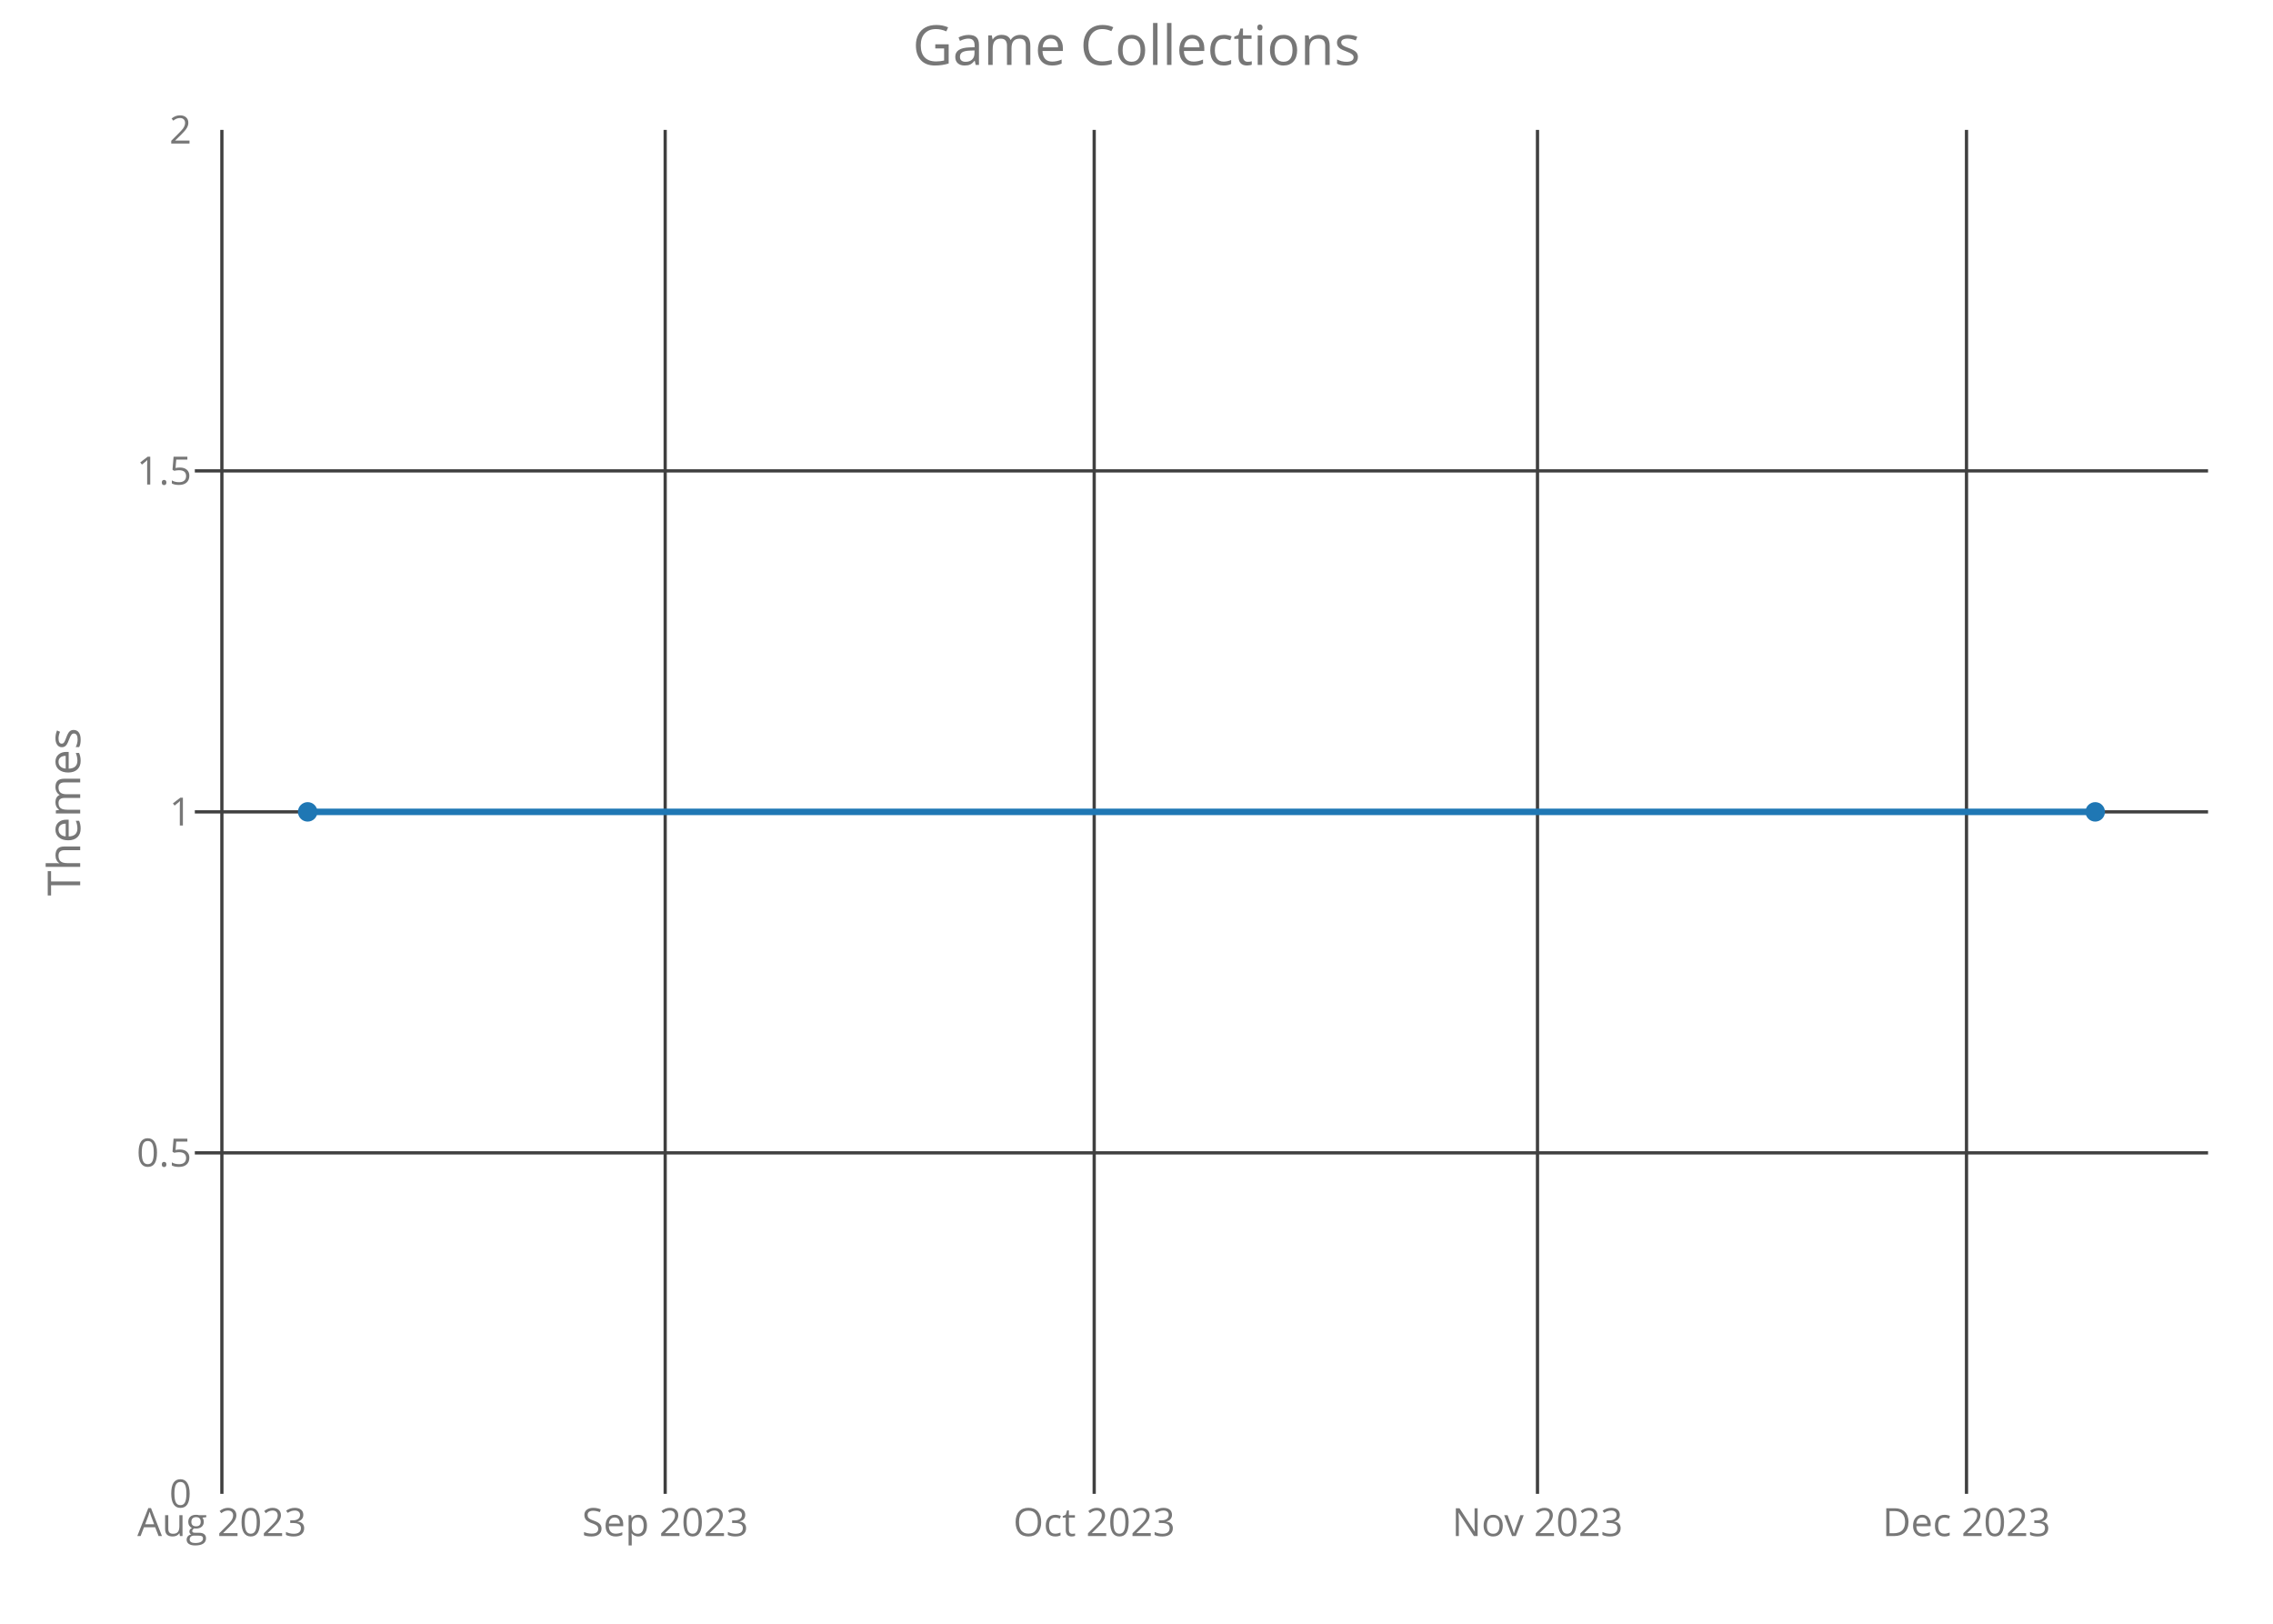
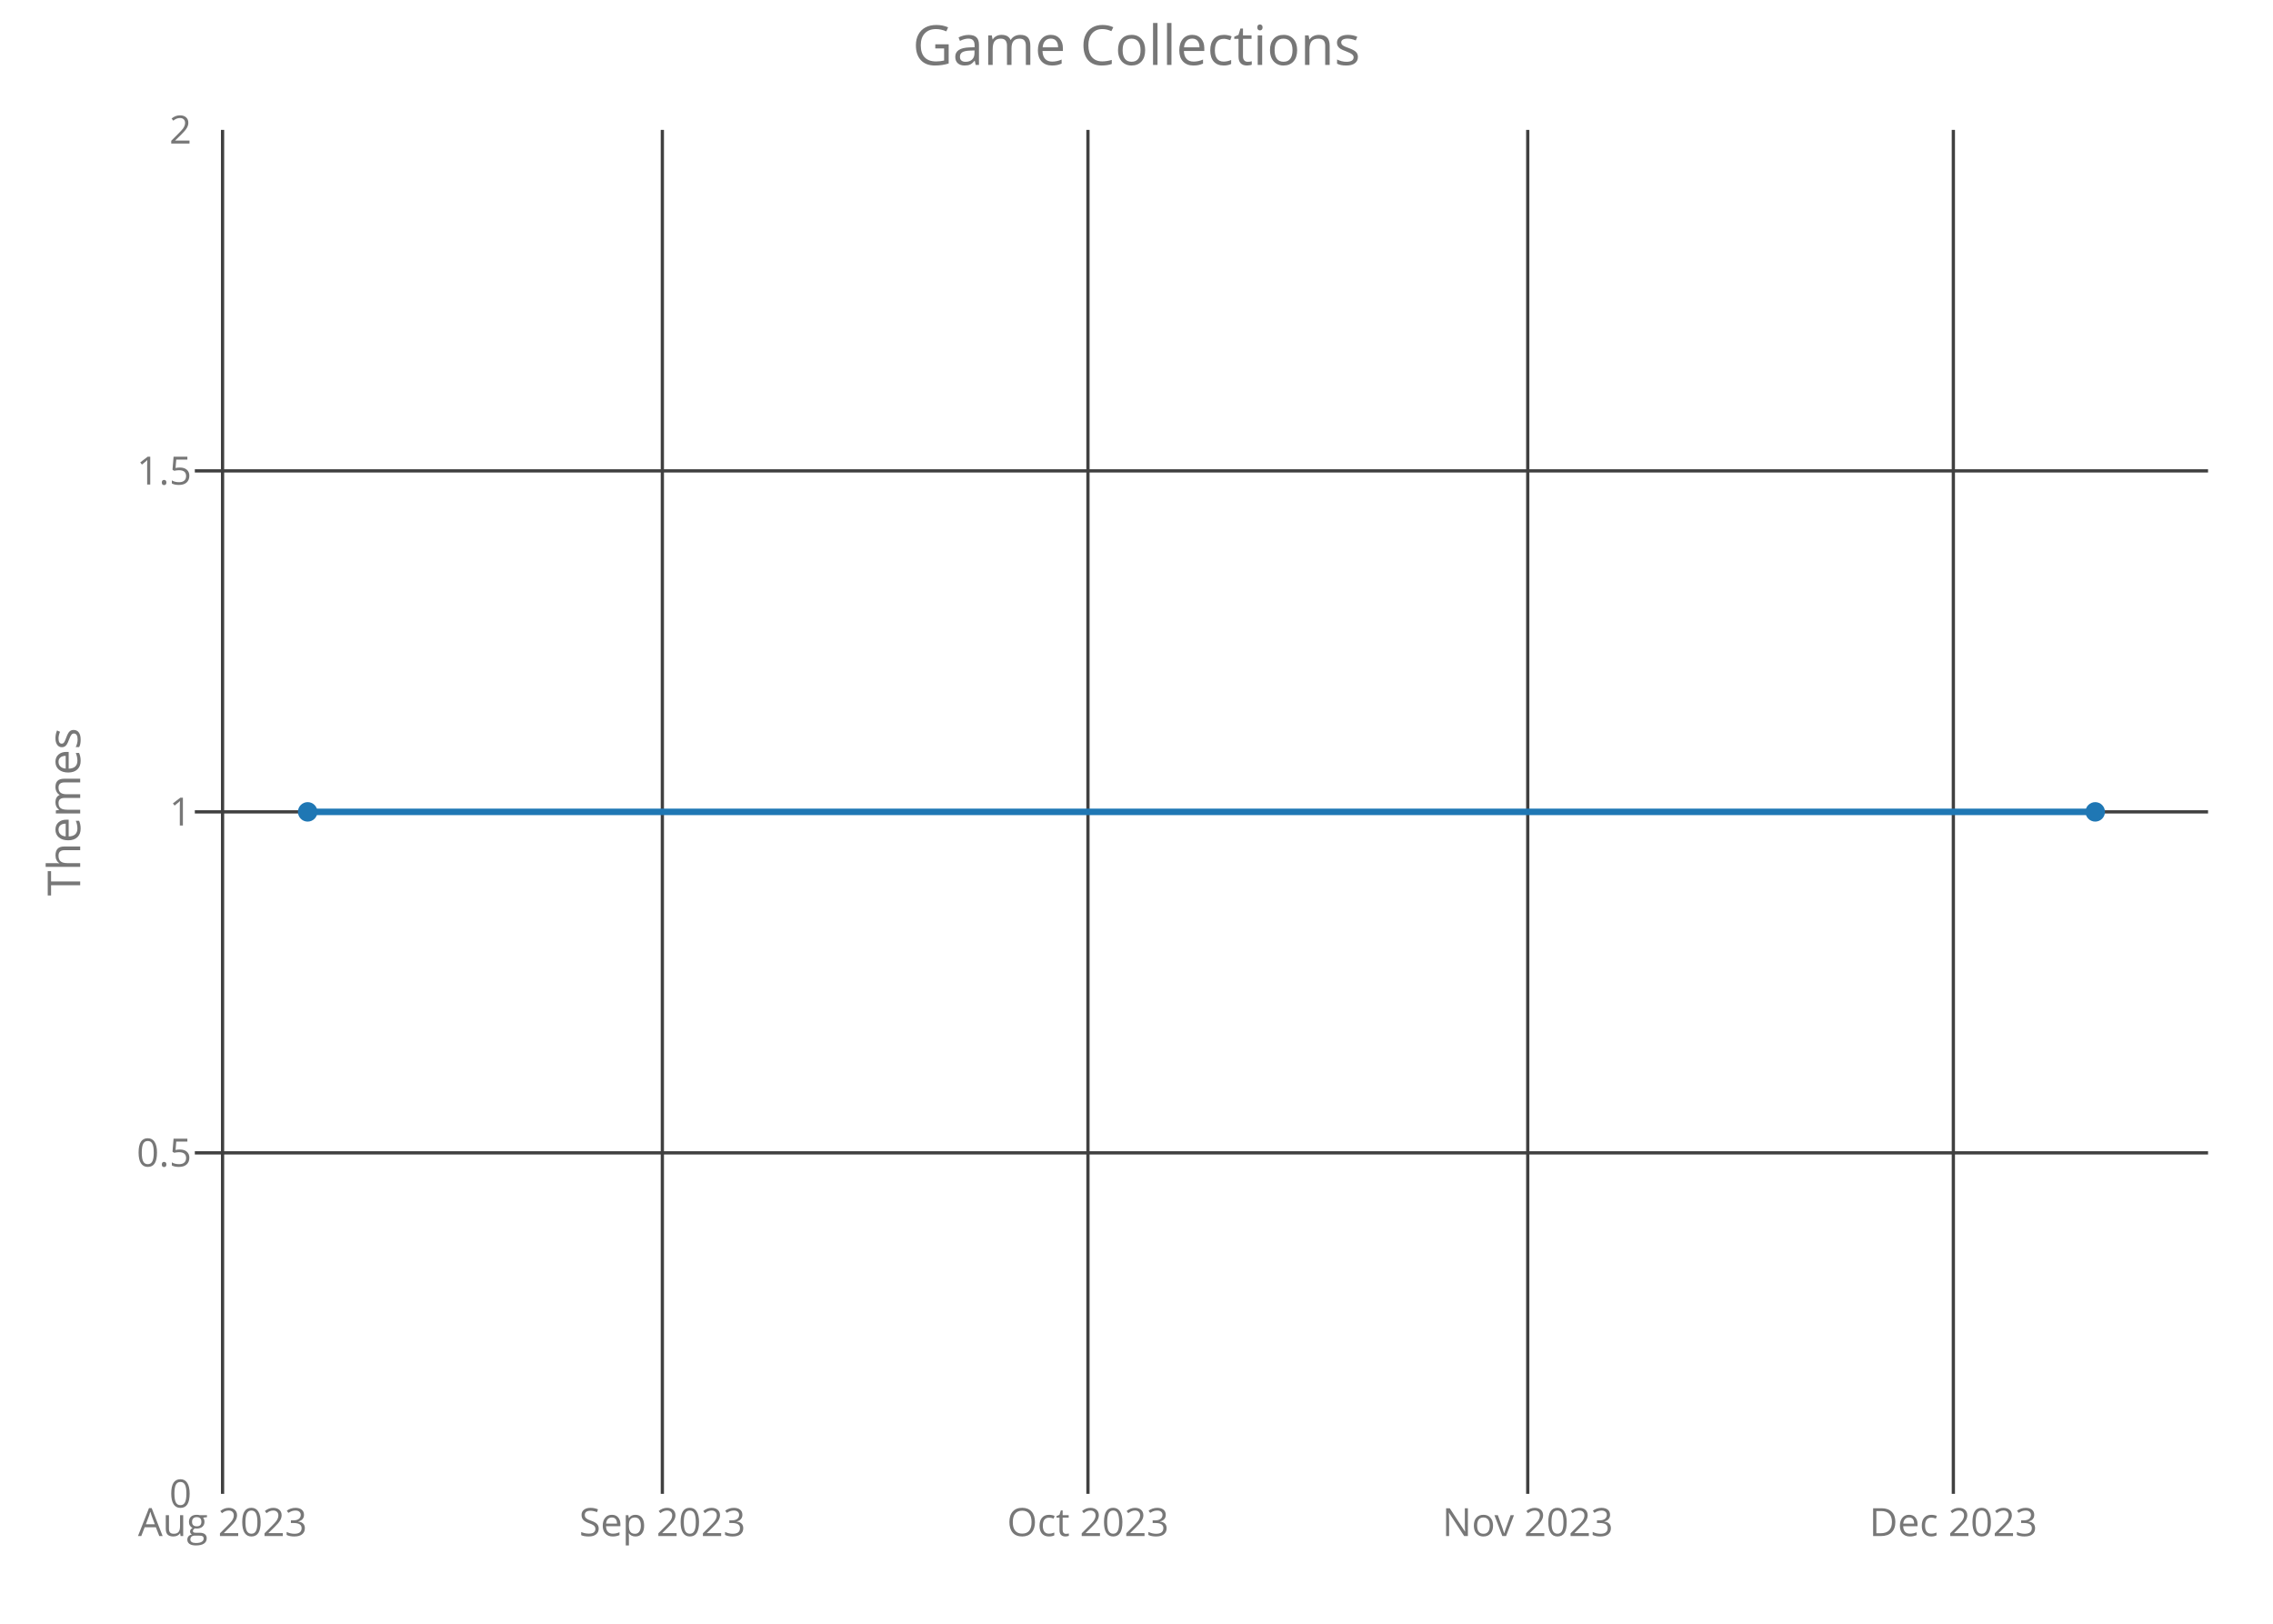
<svg xmlns="http://www.w3.org/2000/svg" class="main-svg" width="700" height="500" style="" viewBox="0 0 700 500">
  <rect x="0" y="0" width="700" height="500" style="fill: rgb(0, 0, 0); fill-opacity: 0;" />
-   <defs id="defs-62cff9">
+   <defs id="defs-360466">
    <g class="clips">
-       <clipPath id="clip62cff9xyplot" class="plotclip">
+       <clipPath id="clip360466xyplot" class="plotclip">
        <rect width="620" height="420" />
      </clipPath>
-       <clipPath class="axesclip" id="clip62cff9x">
+       <clipPath class="axesclip" id="clip360466x">
        <rect x="60" y="0" width="620" height="500" />
      </clipPath>
-       <clipPath class="axesclip" id="clip62cff9y">
+       <clipPath class="axesclip" id="clip360466y">
        <rect x="0" y="40" width="700" height="420" />
      </clipPath>
-       <clipPath class="axesclip" id="clip62cff9xy">
+       <clipPath class="axesclip" id="clip360466xy">
        <rect x="60" y="40" width="620" height="420" />
      </clipPath>
    </g>
    <g class="gradients" />
  </defs>
  <g class="bglayer">
    <rect class="bg" x="60" y="40" width="620" height="420" style="fill: rgb(0, 0, 0); fill-opacity: 0; stroke-width: 0;" />
  </g>
  <g class="layer-below">
    <g class="imagelayer" />
    <g class="shapelayer" />
  </g>
  <g class="cartesianlayer">
    <g class="subplot xy">
      <g class="layer-subplot">
        <g class="shapelayer" />
        <g class="imagelayer" />
      </g>
      <g class="gridlayer">
        <g class="x">
-           <path class="xgrid crisp" transform="translate(68.33,0)" d="M0,40v420" style="stroke: rgb(64, 64, 64); stroke-opacity: 1; stroke-width: 1px;" />
-           <path class="xgrid crisp" transform="translate(204.85,0)" d="M0,40v420" style="stroke: rgb(64, 64, 64); stroke-opacity: 1; stroke-width: 1px;" />
-           <path class="xgrid crisp" transform="translate(336.97,0)" d="M0,40v420" style="stroke: rgb(64, 64, 64); stroke-opacity: 1; stroke-width: 1px;" />
-           <path class="xgrid crisp" transform="translate(473.49,0)" d="M0,40v420" style="stroke: rgb(64, 64, 64); stroke-opacity: 1; stroke-width: 1px;" />
-           <path class="xgrid crisp" transform="translate(605.61,0)" d="M0,40v420" style="stroke: rgb(64, 64, 64); stroke-opacity: 1; stroke-width: 1px;" />
+           <path class="xgrid crisp" transform="translate(68.54,0)" d="M0,40v420" style="stroke: rgb(64, 64, 64); stroke-opacity: 1; stroke-width: 1px;" />
+           <path class="xgrid crisp" transform="translate(203.98,0)" d="M0,40v420" style="stroke: rgb(64, 64, 64); stroke-opacity: 1; stroke-width: 1px;" />
+           <path class="xgrid crisp" transform="translate(335.05,0)" d="M0,40v420" style="stroke: rgb(64, 64, 64); stroke-opacity: 1; stroke-width: 1px;" />
+           <path class="xgrid crisp" transform="translate(470.49,0)" d="M0,40v420" style="stroke: rgb(64, 64, 64); stroke-opacity: 1; stroke-width: 1px;" />
+           <path class="xgrid crisp" transform="translate(601.56,0)" d="M0,40v420" style="stroke: rgb(64, 64, 64); stroke-opacity: 1; stroke-width: 1px;" />
        </g>
        <g class="y">
          <path class="ygrid crisp" transform="translate(0,355)" d="M60,0h620" style="stroke: rgb(64, 64, 64); stroke-opacity: 1; stroke-width: 1px;" />
          <path class="ygrid crisp" transform="translate(0,250)" d="M60,0h620" style="stroke: rgb(64, 64, 64); stroke-opacity: 1; stroke-width: 1px;" />
          <path class="ygrid crisp" transform="translate(0,145)" d="M60,0h620" style="stroke: rgb(64, 64, 64); stroke-opacity: 1; stroke-width: 1px;" />
        </g>
      </g>
      <g class="zerolinelayer" />
      <path class="xlines-below crisp" d="M0,0" style="fill: none;" />
      <path class="ylines-below crisp" d="M0,0" style="fill: none;" />
      <g class="overlines-below" />
      <g class="xaxislayer-below">
        <g class="xtick">
-           <text text-anchor="middle" x="0" y="473" transform="translate(68.33,0)" style="font-family: 'Open Sans'; font-size: 12px; fill: rgb(119, 119, 119); fill-opacity: 1; white-space: pre;">Aug 2023</text>
+           <text text-anchor="middle" x="0" y="473" transform="translate(68.54,0)" style="font-family: 'Open Sans'; font-size: 12px; fill: rgb(119, 119, 119); fill-opacity: 1; white-space: pre;">Aug 2023</text>
        </g>
        <g class="xtick">
-           <text text-anchor="middle" x="0" y="473" transform="translate(204.85,0)" style="font-family: 'Open Sans'; font-size: 12px; fill: rgb(119, 119, 119); fill-opacity: 1; white-space: pre;">Sep 2023</text>
+           <text text-anchor="middle" x="0" y="473" transform="translate(203.98,0)" style="font-family: 'Open Sans'; font-size: 12px; fill: rgb(119, 119, 119); fill-opacity: 1; white-space: pre;">Sep 2023</text>
        </g>
        <g class="xtick">
-           <text text-anchor="middle" x="0" y="473" transform="translate(336.97,0)" style="font-family: 'Open Sans'; font-size: 12px; fill: rgb(119, 119, 119); fill-opacity: 1; white-space: pre;">Oct 2023</text>
+           <text text-anchor="middle" x="0" y="473" transform="translate(335.05,0)" style="font-family: 'Open Sans'; font-size: 12px; fill: rgb(119, 119, 119); fill-opacity: 1; white-space: pre;">Oct 2023</text>
        </g>
        <g class="xtick">
-           <text text-anchor="middle" x="0" y="473" transform="translate(473.49,0)" style="font-family: 'Open Sans'; font-size: 12px; fill: rgb(119, 119, 119); fill-opacity: 1; white-space: pre;">Nov 2023</text>
+           <text text-anchor="middle" x="0" y="473" transform="translate(470.49,0)" style="font-family: 'Open Sans'; font-size: 12px; fill: rgb(119, 119, 119); fill-opacity: 1; white-space: pre;">Nov 2023</text>
        </g>
        <g class="xtick">
-           <text text-anchor="middle" x="0" y="473" transform="translate(605.61,0)" style="font-family: 'Open Sans'; font-size: 12px; fill: rgb(119, 119, 119); fill-opacity: 1; white-space: pre;">Dec 2023</text>
+           <text text-anchor="middle" x="0" y="473" transform="translate(601.56,0)" style="font-family: 'Open Sans'; font-size: 12px; fill: rgb(119, 119, 119); fill-opacity: 1; white-space: pre;">Dec 2023</text>
        </g>
      </g>
      <g class="yaxislayer-below">
        <g class="ytick">
          <text text-anchor="end" x="59" y="4.2" transform="translate(0,460)" style="font-family: 'Open Sans'; font-size: 12px; fill: rgb(119, 119, 119); fill-opacity: 1; white-space: pre;">0</text>
        </g>
        <g class="ytick">
          <text text-anchor="end" x="59" y="4.2" transform="translate(0,355)" style="font-family: 'Open Sans'; font-size: 12px; fill: rgb(119, 119, 119); fill-opacity: 1; white-space: pre;">0.5</text>
        </g>
        <g class="ytick">
          <text text-anchor="end" x="59" y="4.2" transform="translate(0,250)" style="font-family: 'Open Sans'; font-size: 12px; fill: rgb(119, 119, 119); fill-opacity: 1; white-space: pre;">1</text>
        </g>
        <g class="ytick">
          <text text-anchor="end" x="59" y="4.2" transform="translate(0,145)" style="font-family: 'Open Sans'; font-size: 12px; fill: rgb(119, 119, 119); fill-opacity: 1; white-space: pre;">1.5</text>
        </g>
        <g class="ytick">
          <text text-anchor="end" x="59" y="4.2" transform="translate(0,40)" style="font-family: 'Open Sans'; font-size: 12px; fill: rgb(119, 119, 119); fill-opacity: 1; white-space: pre;">2</text>
        </g>
      </g>
      <g class="overaxes-below" />
-       <g class="plot" transform="translate(60,40)" clip-path="url('#clip62cff9xyplot')">
+       <g class="plot" transform="translate(60,40)" clip-path="url('#clip360466xyplot')">
        <g class="scatterlayer mlayer">
-           <g class="trace scatter tracefc8c2b" style="stroke-miterlimit: 2; opacity: 1;">
+           <g class="trace scatter tracea747a1" style="stroke-miterlimit: 2; opacity: 1;">
            <g class="fills" />
            <g class="errorbars" />
            <g class="lines">
              <path class="js-line" d="M34.75,210L585.25,210" style="vector-effect: non-scaling-stroke; fill: none; stroke: rgb(31, 119, 180); stroke-opacity: 1; stroke-width: 2px; opacity: 1;" />
            </g>
            <g class="points">
              <path class="point" transform="translate(34.75,210)" d="M3,0A3,3 0 1,1 0,-3A3,3 0 0,1 3,0Z" style="opacity: 1; stroke-width: 0px; fill: rgb(31, 119, 180); fill-opacity: 1;" />
              <path class="point" transform="translate(585.25,210)" d="M3,0A3,3 0 1,1 0,-3A3,3 0 0,1 3,0Z" style="opacity: 1; stroke-width: 0px; fill: rgb(31, 119, 180); fill-opacity: 1;" />
            </g>
            <g class="text" />
          </g>
        </g>
      </g>
      <g class="overplot" />
      <path class="xlines-above" />
      <path class="ylines-above" />
      <g class="overlines-above" />
      <g class="xaxislayer-above" />
      <g class="yaxislayer-above" />
      <g class="overaxes-above" />
    </g>
  </g>
  <g class="polarlayer" />
  <g class="ternarylayer" />
  <g class="geolayer" />
  <g class="funnelarealayer" />
  <g class="pielayer" />
  <g class="treemaplayer" />
  <g class="sunburstlayer" />
  <g class="glimages" />
-   <defs id="topdefs-62cff9">
+   <defs id="topdefs-360466">
    <g class="clips" />
  </defs>
  <g class="layer-above">
    <g class="imagelayer" />
    <g class="shapelayer" />
  </g>
  <g class="infolayer">
    <g class="g-gtitle">
      <text class="gtitle" x="350" y="20" text-anchor="middle" dy="0em" style="font-family: 'Open Sans'; font-size: 17px; fill: rgb(119, 119, 119); opacity: 1; font-weight: normal; white-space: pre;">Game Collections</text>
    </g>
    <g class="g-xtitle" />
    <g class="g-ytitle">
      <text class="ytitle" transform="rotate(-90,24.7,250)" x="24.7" y="250" text-anchor="middle" style="font-family: 'Open Sans'; font-size: 14px; fill: rgb(119, 119, 119); opacity: 1; font-weight: normal; white-space: pre;">Themes</text>
    </g>
  </g>
</svg>
